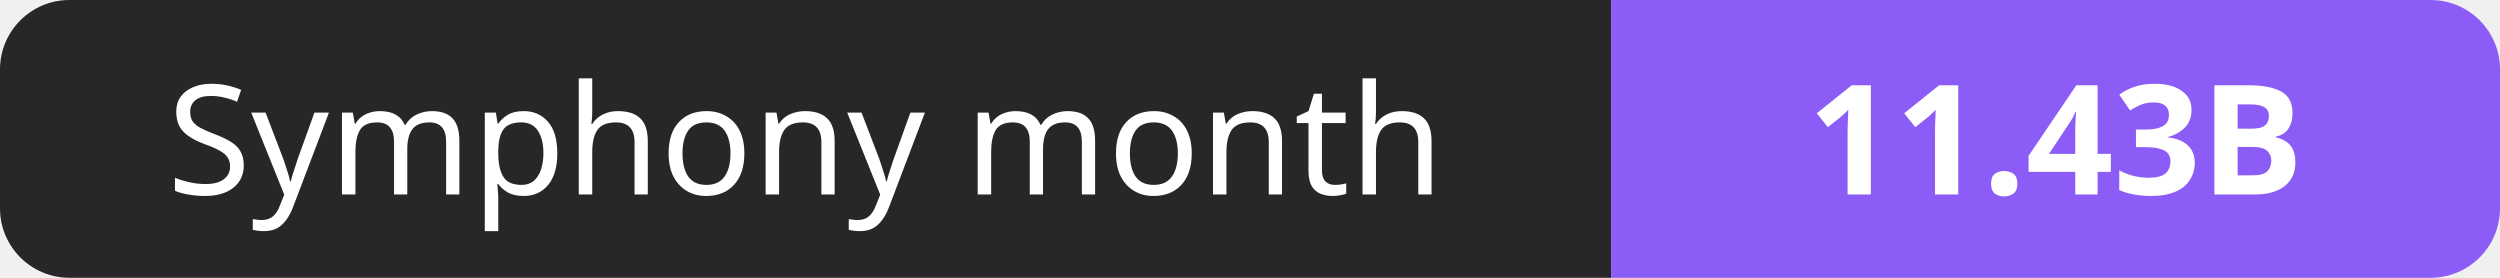
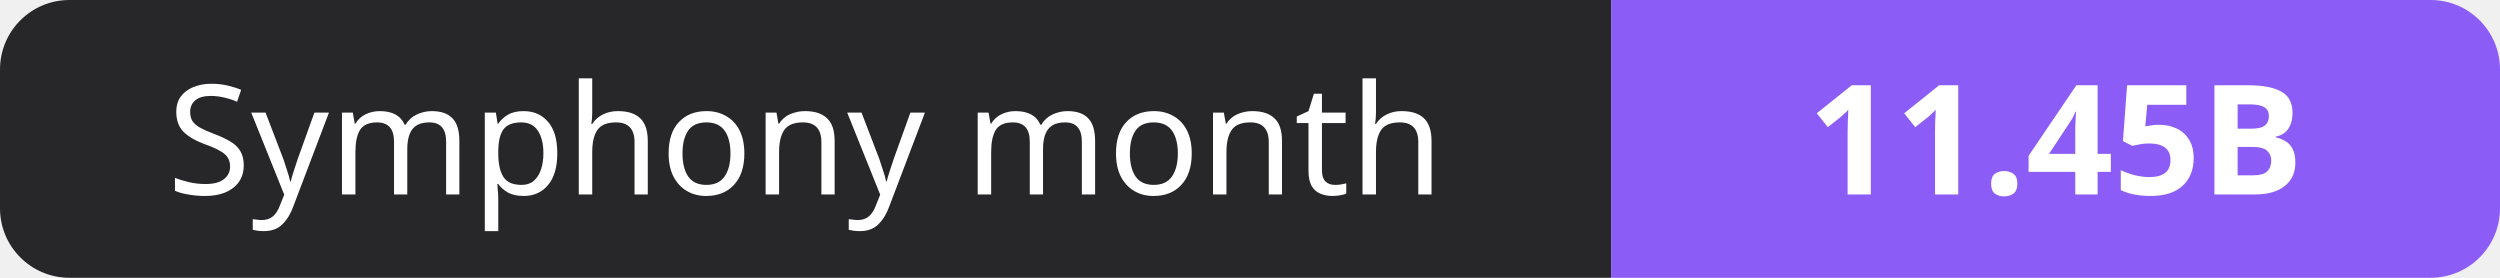
- <svg xmlns="http://www.w3.org/2000/svg" width="180" height="20" role="img" aria-label="Symphony month: 11.43B">
+ <svg xmlns="http://www.w3.org/2000/svg" width="180" height="20" role="img" aria-label="Symphony month: 11.45B">
  <clipPath id="r">
    <rect width="180" height="20" rx="5" fill="#fff" />
  </clipPath>
  <g clip-path="url(#r)">
    <rect width="116" height="20" fill="#27272a" />
    <rect x="116" width="64" height="20" fill="#8b5cf6" />
  </g>
  <g fill="#fff" text-anchor="middle" font-family="Verdana,Geneva,sans-serif" font-size="11">
    <text x="58.0" y="14">Symphony month</text>
-     <text x="148.0" y="14" font-weight="700">11.43B</text>
+     <text x="148.0" y="14" font-weight="700">11.45B</text>
  </g>
</svg>
